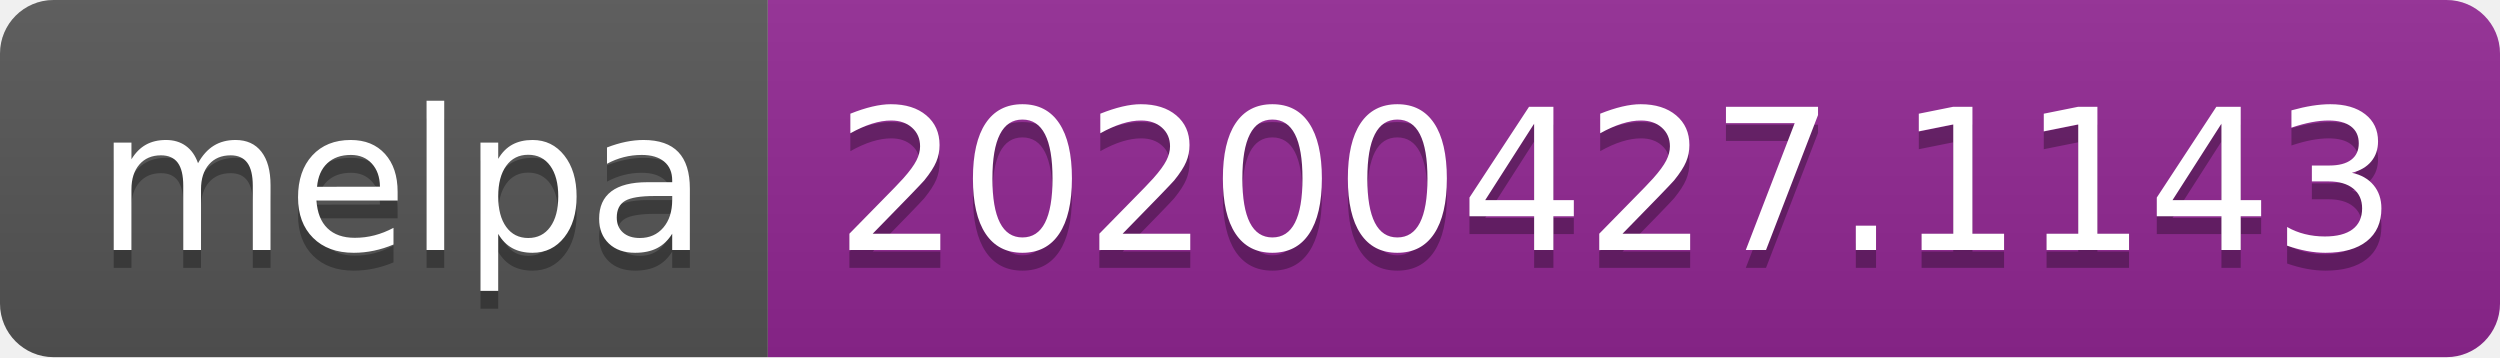
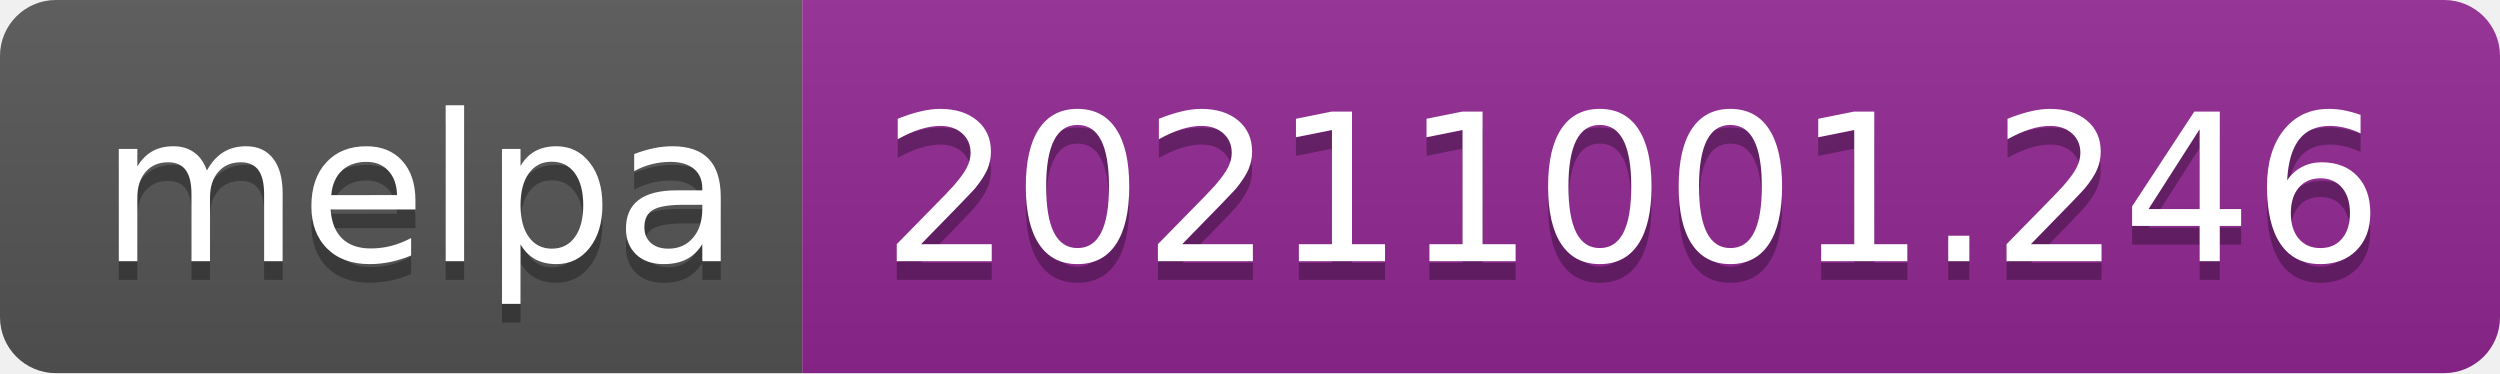
- <svg xmlns="http://www.w3.org/2000/svg" width="140" height="20" role="img" aria-label="melpa: 20200427.1143">
+ <svg xmlns="http://www.w3.org/2000/svg" width="134" height="20" role="img" aria-label="melpa: 20211001.246">
  <linearGradient id="s" x2="0" y2="100%">
    <stop offset="0" stop-color="#bbb" stop-opacity=".1" />
    <stop offset="1" stop-opacity=".1" />
  </linearGradient>
  <clipPath id="r">
-     <rect width="140" height="20" rx="3" fill="#fff" />
+     <rect width="134" height="20" rx="3" fill="#fff" />
  </clipPath>
  <g clip-path="url(#r)">
    <rect width="43" height="20" fill="#555" />
-     <rect x="43" width="97" height="20" fill="#922793" />
-     <rect width="140" height="20" fill="url(#s)" />
+     <rect x="43" width="91" height="20" fill="#922793" />
+     <rect width="134" height="20" fill="url(#s)" />
  </g>
  <g fill="#fff" text-anchor="middle" font-family="Verdana,Geneva,DejaVu Sans,sans-serif" text-rendering="geometricPrecision" font-size="110">
    <text aria-hidden="true" x="225" y="150" fill="#010101" fill-opacity=".3" transform="scale(.1)" textLength="330">melpa</text>
    <text x="225" y="140" transform="scale(.1)" fill="#fff" textLength="330">melpa</text>
-     <text aria-hidden="true" x="905" y="150" fill="#010101" fill-opacity=".3" transform="scale(.1)" textLength="870">20200427.1143</text>
-     <text x="905" y="140" transform="scale(.1)" fill="#fff" textLength="870">20200427.1143</text>
+     <text aria-hidden="true" x="875" y="150" fill="#010101" fill-opacity=".3" transform="scale(.1)" textLength="810">20211001.246</text>
+     <text x="875" y="140" transform="scale(.1)" fill="#fff" textLength="810">20211001.246</text>
  </g>
</svg>
